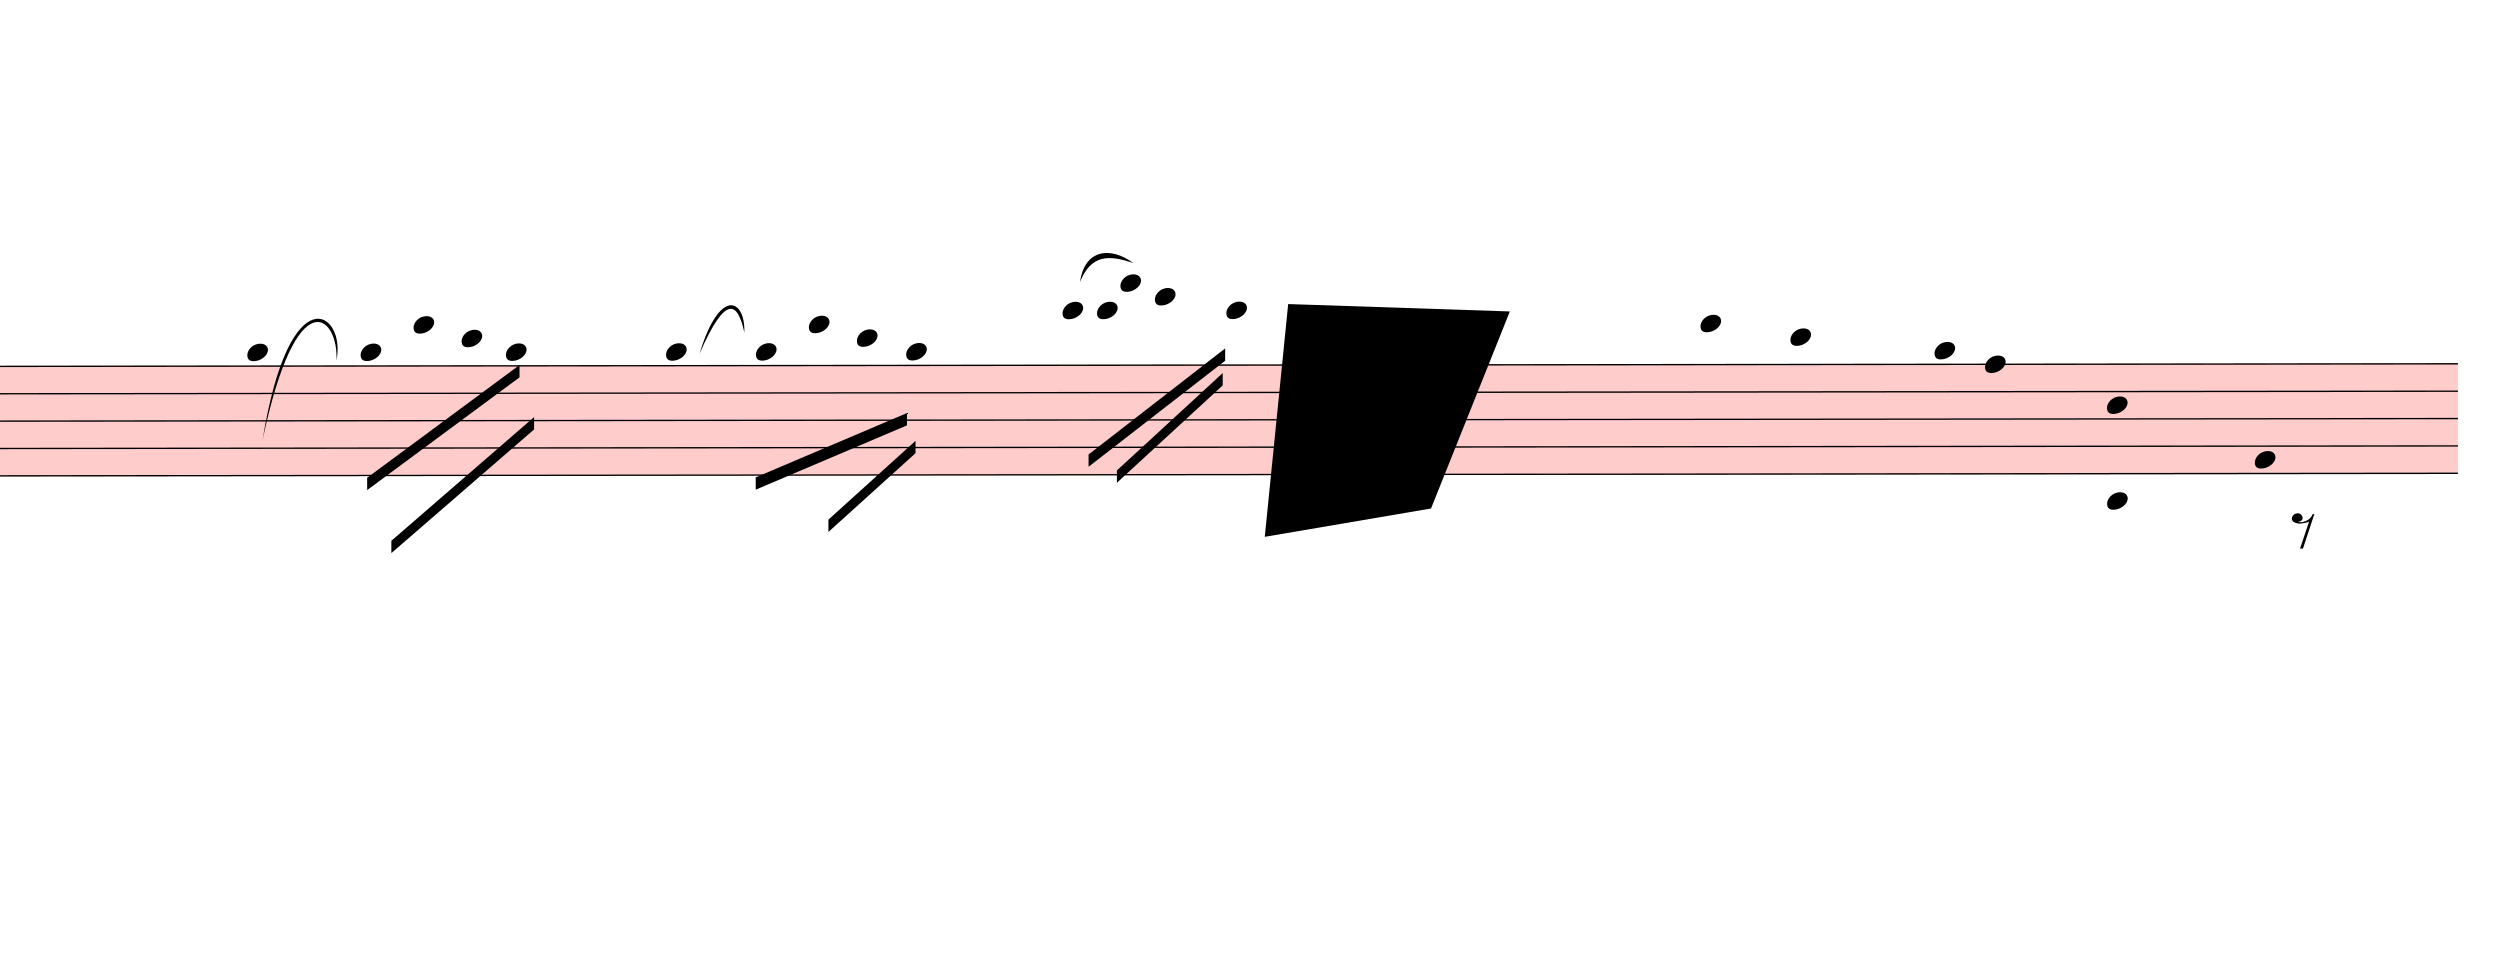
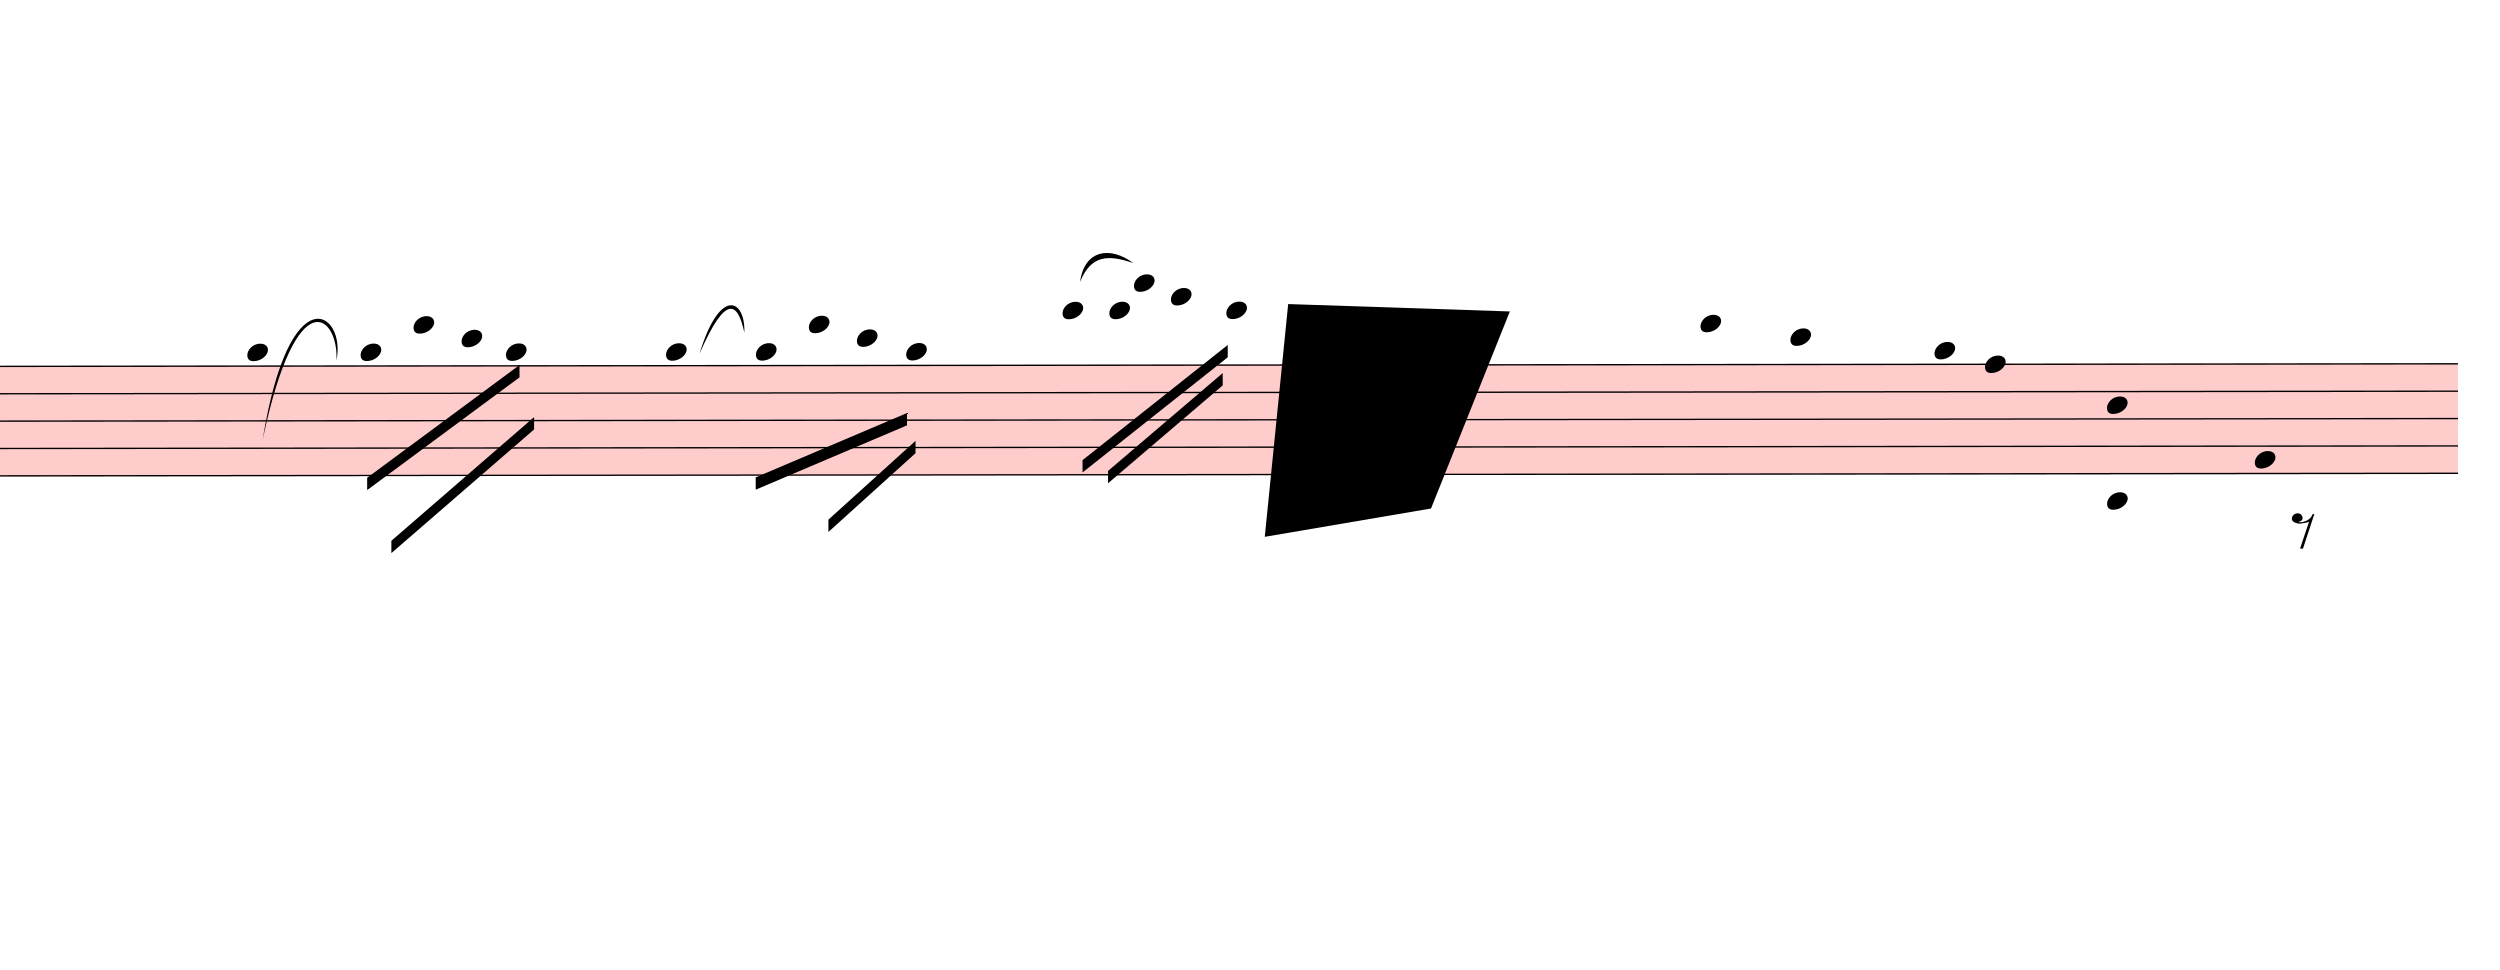
<svg xmlns="http://www.w3.org/2000/svg" viewBox="8145 4509.9 18270 7086.1" version="1.1" overflow="visible">
  <defs>
    <style type="text/css">
    /* .staff * {
      fill: #000;
      stroke: #000;
    }

    .deletionBack {
      fill: #00000033;
    } */
  </style>
    <symbol id="sym_notehead_quarter" viewBox="0 0 1000 1000" overflow="inherit">
      <path transform="scale(1,-1)" d="M0 -39c0 68 73 172 200 172c66 0 114 -37 114 -95c0 -84 -106 -171 -218 -171c-64 0 -96 30 -96 94z" />
    </symbol>
    <symbol id="sym_rest_rest8th" viewBox="0 0 1000 1000" overflow="inherit">
      <path transform="scale(1,-1)" d="M0 123c7 34 33 56 69 60c29 -3 43 -9 53 -29c4 -8 7 -15 10 -22c0 -21 -1 -25 -11 -35c-5 -8 -18 -14 -40 -20l12 -3l15 -1c44 0 97 26 122 56c10 11 18 26 24 42c7 1 15 2 22 3l-140 -424h-36l111 330c-10 -6 -27 -12 -53 -16l-52 -8h-10l-20 1c-1 0 -8 3 -21 6 c-37 9 -55 28 -55 60z" />
    </symbol>
  </defs>
  <g class="rastrums">
    <g class="rastrum" data-id="rf4207311-a895-4e0b-a102-7798075f50d8" style="transform: rotate(-0.06deg); transform-origin: 2025px 7191px;">
      <g class="rastrum bounding-box" data-id="bbox-rf4207311-a895-4e0b-a102-7798075f50d8">
        <rect x="2025" y="7191" width="24075" height="810" fill="#ff000033" />
      </g>
      <path d="M2025 7196 L26100 7196" stroke-width="10" stroke="black" />
      <path d="M2025 7396 L26100 7396" stroke-width="10" stroke="black" />
      <path d="M2025 7596 L26100 7596" stroke-width="10" stroke="black" />
      <path d="M2025 7796 L26100 7796" stroke-width="10" stroke="black" />
      <path d="M2025 7996 L26100 7996" stroke-width="10" stroke="black" />
    </g>
  </g>
  <g class="draft" data-label="4" data-id="df01d99f3-db84-46fa-a3ad-3af42ed8f811">
    <g class="system" data-id="sb21d19c0-072e-4f32-942c-26f38452e1cc">
      <g class="staff" data-n="1" data-rastrum="rf4207311-a895-4e0b-a102-7798075f50d8" style="transform: rotate(-0.06deg); transform-origin: 2025px 7191px;">
        <g class="note" data-id="d694e572c-85d8-4050-bc77-2c2633fc7e32" data-stem.dir="down">
          <g class="notehead">
            <use href="#sym_notehead_quarter" height="480px" width="480px" x="9945" y="7096" />
          </g>
          <g class="ledgerLines above" />
          <g class="stem">
            <path d="M9945 7096 L9945 8396" stroke-width="14" />
          </g>
        </g>
        <g class="note" data-id="d2e5c1bd3-661f-4f61-81b2-50160e63b419" data-stem.dir="down">
          <g class="notehead">
            <use href="#sym_notehead_quarter" height="480px" width="480px" x="10773" y="7096" />
          </g>
          <g class="ledgerLines above" />
          <g class="stem">
            <path d="M10773 7096 L10773 7696" stroke-width="14" />
          </g>
        </g>
        <g class="note" data-id="d0a8e1b70-ee26-4445-ad7c-f0c770c3d9e4" data-stem.dir="down">
          <g class="notehead">
            <use href="#sym_notehead_quarter" height="480px" width="480px" x="11160" y="6896" />
          </g>
          <g class="ledgerLines above">
            <path d="M11121 6996 L11349 6996" stroke-width="18" />
          </g>
          <g class="stem">
            <path d="M11160 6896 L11160 7496" stroke-width="14" />
          </g>
        </g>
        <g class="note" data-id="dcc5885d6-946e-41e5-b2ce-de0e8f646837" data-stem.dir="down">
          <g class="notehead">
            <use href="#sym_notehead_quarter" height="480px" width="480px" x="11511" y="6996" />
          </g>
          <g class="ledgerLines above">
            <path d="M11472 6996 L11700 6996" stroke-width="18" />
          </g>
          <g class="stem">
            <path d="M11511 6996 L11511 7396" stroke-width="14" />
          </g>
        </g>
        <g class="note" data-id="d64e21e51-f04c-4c1d-9563-b5113687551d" data-stem.dir="down">
          <g class="notehead">
            <use href="#sym_notehead_quarter" height="480px" width="480px" x="11835" y="7096" />
          </g>
          <g class="ledgerLines above" />
          <g class="stem">
            <path d="M11835 7096 L11835 7796" stroke-width="14" />
          </g>
        </g>
        <g class="note" data-id="d074b7097-f83d-4062-9142-ab31eb3f230a" data-stem.dir="down">
          <g class="notehead">
            <use href="#sym_notehead_quarter" height="480px" width="480px" x="13005" y="7096" />
          </g>
          <g class="ledgerLines above" />
          <g class="stem">
            <path d="M13005 7096 L13005 7596" stroke-width="14" />
          </g>
        </g>
        <g class="note" data-id="d460129b3-0c97-4ec8-aad4-151b6c535736" data-stem.dir="down">
          <g class="notehead">
            <use href="#sym_notehead_quarter" height="480px" width="480px" x="13662" y="7096" />
          </g>
          <g class="ledgerLines above" />
          <g class="stem">
            <path d="M13662 7096 L13662 7396" stroke-width="14" />
          </g>
        </g>
        <g class="note" data-id="da8e7a795-6e85-49cc-8872-55d609d4f8fd" data-stem.dir="down">
          <g class="notehead">
            <use href="#sym_notehead_quarter" height="480px" width="480px" x="14049" y="6896" />
          </g>
          <g class="ledgerLines above">
            <path d="M14010 6996 L14238 6996" stroke-width="18" />
          </g>
          <g class="stem">
            <path d="M14049 6896 L14049 7396" stroke-width="14" />
          </g>
        </g>
        <g class="note" data-id="dcbd606ba-5045-447c-bd21-a16cacd7bc14" data-stem.dir="down">
          <g class="notehead">
            <use href="#sym_notehead_quarter" height="480px" width="480px" x="14400" y="6996" />
          </g>
          <g class="ledgerLines above">
            <path d="M14361 6996 L14589 6996" stroke-width="18" />
          </g>
          <g class="stem">
            <path d="M14400 6996 L14400 7296" stroke-width="14" />
          </g>
        </g>
        <g class="note" data-id="d6f7cf7df-338e-466c-bad9-71e76bdd7a17" data-stem.dir="down">
          <g class="notehead">
            <use href="#sym_notehead_quarter" height="480px" width="480px" x="14760" y="7096" />
          </g>
          <g class="ledgerLines above" />
          <g class="stem">
            <path d="M14760 7096 L14760 7596" stroke-width="14" />
          </g>
        </g>
        <g class="note" data-id="d22ced56e-df49-477f-ad0e-aa42da74dec0" data-stem.dir="down">
          <g class="notehead">
            <use href="#sym_notehead_quarter" height="480px" width="480px" x="15903" y="6796" />
          </g>
          <g class="ledgerLines above">
            <path d="M15864 6996 L16092 6996" stroke-width="18" />
            <path d="M15864 6796 L16092 6796" stroke-width="18" />
          </g>
          <g class="stem">
            <path d="M15903 6796 L15903 7196" stroke-width="14" />
          </g>
        </g>
        <g class="note" data-id="d1be17b18-0d72-4c41-9b4a-37688fc17d89" data-stem.dir="down">
          <g class="notehead">
-             <use href="#sym_notehead_quarter" height="480px" width="480px" x="16155" y="6796" />
-           </g>
-           <g class="ledgerLines above">
-             <path d="M16116 6996 L16344 6996" stroke-width="18" />
-             <path d="M16116 6796 L16344 6796" stroke-width="18" />
-           </g>
-           <g class="stem">
-             <path d="M16155 6796 L16155 7396" stroke-width="14" />
+             <use href="#sym_notehead_quarter" height="480px" width="480px" x="16245" y="6796" />
+           </g>
+           <g class="ledgerLines above">
+             <path d="M16206 6996 L16434 6996" stroke-width="18" />
+             <path d="M16206 6796 L16434 6796" stroke-width="18" />
+           </g>
+           <g class="stem">
+             <path d="M16245 6796 L16245 7396" stroke-width="14" />
          </g>
        </g>
        <g class="note" data-id="d733d5a01-eb0e-48ba-96f4-4514464cd2ca" data-stem.dir="down">
          <g class="notehead">
-             <use href="#sym_notehead_quarter" height="480px" width="480px" x="16326" y="6596" />
-           </g>
-           <g class="ledgerLines above">
-             <path d="M16287 6996 L16515 6996" stroke-width="18" />
-             <path d="M16287 6796 L16515 6796" stroke-width="18" />
-             <path d="M16287 6596 L16515 6596" stroke-width="18" />
-           </g>
-           <g class="stem">
-             <path d="M16326 6596 L16326 7296" stroke-width="14" />
+             <use href="#sym_notehead_quarter" height="480px" width="480px" x="16425" y="6596" />
+           </g>
+           <g class="ledgerLines above">
+             <path d="M16386 6996 L16614 6996" stroke-width="18" />
+             <path d="M16386 6796 L16614 6796" stroke-width="18" />
+             <path d="M16386 6596 L16614 6596" stroke-width="18" />
+           </g>
+           <g class="stem">
+             <path d="M16425 6596 L16425 7296" stroke-width="14" />
          </g>
        </g>
        <g class="note" data-id="dd87675ba-5590-4328-bc68-7ed4e65edec6" data-stem.dir="down">
          <g class="notehead">
-             <use href="#sym_notehead_quarter" height="480px" width="480px" x="16578" y="6696" />
-           </g>
-           <g class="ledgerLines above">
-             <path d="M16539 6996 L16767 6996" stroke-width="18" />
-             <path d="M16539 6796 L16767 6796" stroke-width="18" />
-           </g>
-           <g class="stem">
-             <path d="M16578 6696 L16578 7396" stroke-width="14" />
+             <use href="#sym_notehead_quarter" height="480px" width="480px" x="16695" y="6696" />
+           </g>
+           <g class="ledgerLines above">
+             <path d="M16656 6996 L16884 6996" stroke-width="18" />
+             <path d="M16656 6796 L16884 6796" stroke-width="18" />
+           </g>
+           <g class="stem">
+             <path d="M16695 6696 L16695 7396" stroke-width="14" />
          </g>
        </g>
        <g class="note" data-id="d590f15fb-96b2-43a9-9ad4-45828b9f099e" data-stem.dir="down">
          <g class="notehead">
            <use href="#sym_notehead_quarter" height="480px" width="480px" x="17100" y="6796" />
          </g>
          <g class="ledgerLines above">
            <path d="M17061 6996 L17289 6996" stroke-width="18" />
            <path d="M17061 6796 L17289 6796" stroke-width="18" />
          </g>
          <g class="stem">
            <path d="M17100 6796 L17100 6996" stroke-width="14" />
          </g>
        </g>
        <g class="note" data-id="d8ef84604-7447-41fb-a985-1cc63d377dcc" data-stem.dir="down">
          <g class="notehead">
            <use href="#sym_notehead_quarter" height="480px" width="480px" x="20565" y="6896" />
          </g>
          <g class="ledgerLines above">
            <path d="M20526 6996 L20754 6996" stroke-width="18" />
          </g>
          <g class="stem">
            <path d="M20565 6896 L20565 7596" stroke-width="14" />
          </g>
        </g>
        <g class="note" data-id="da1736076-22d0-49ab-8dd1-a687392b10bb" data-stem.dir="down">
          <g class="notehead">
            <use href="#sym_notehead_quarter" height="480px" width="480px" x="21222" y="6996" />
          </g>
          <g class="ledgerLines above">
            <path d="M21183 6996 L21411 6996" stroke-width="18" />
          </g>
          <g class="stem">
            <path d="M21222 6996 L21222 7596" stroke-width="14" />
          </g>
        </g>
        <g class="note" data-id="d0a0cd53f-cc49-47e3-99d7-674a19c37c3d" data-stem.dir="down">
          <g class="notehead">
            <use href="#sym_notehead_quarter" height="480px" width="480px" x="22275" y="7096" />
          </g>
          <g class="ledgerLines above" />
          <g class="stem">
            <path d="M22275 7096 L22275 7396" stroke-width="14" />
          </g>
        </g>
        <g class="note" data-id="dafd733a0-d137-4e62-b4d8-5308cab226f3" data-stem.dir="down">
          <g class="notehead">
            <use href="#sym_notehead_quarter" height="480px" width="480px" x="22644" y="7196" />
          </g>
          <g class="stem">
            <path d="M22644 7196 L22644 7496" stroke-width="14" />
          </g>
        </g>
        <g class="note" data-id="d93de466f-d7e2-4ab9-bfbc-c94d8ae167fc" data-stem.dir="down">
          <g class="notehead">
            <use href="#sym_notehead_quarter" height="480px" width="480px" x="24615" y="7896" />
          </g>
          <g class="stem">
            <path d="M24615 7896 L24615 9796" stroke-width="14" />
          </g>
        </g>
        <g class="rest" data-id="d7253a308-b6c6-4f57-85eb-fc8d1fcb63f6">
          <use href="#sym_rest_rest8th" height="597px" width="597px" x="24885" y="8396" />
        </g>
        <g class="chord" data-id="de8d2a1f0-45ee-4b36-a50f-0d44fb9c646a" data-stem.dir="down">
          <g class="notehead">
            <use href="#sym_notehead_quarter" height="480px" width="480px" x="23535" y="7496" />
          </g>
          <g class="notehead">
            <use href="#sym_notehead_quarter" height="480px" width="480px" x="23535" y="8196" />
          </g>
          <g class="ledgerLines below">
            <path d="M23496 8196 L23724 8196" stroke-width="18" />
          </g>
          <g class="stem">
            <path d="M23535 7496 L23535 8596" stroke-width="14" />
          </g>
        </g>
      </g>
      <g class="barLine" data-id="da5ae6e54-843f-4289-8051-f2dc192937fb">
        <path d="M12518.1 7050.6 L12222 8739" stroke-width="27" />
      </g>
      <g class="barLine" data-id="d794d8c68-61ce-4185-8852-65910e65fe6b">
        <path d="M15381 7056 L15172.2 8775" stroke-width="27" />
      </g>
      <g class="barLine" data-id="d7b62f38b-b484-4fcb-824f-6c84d87ea18d">
-         <path d="M17127 7047 L16839 9000" stroke-width="27" />
+         <path d="M17074.8 7067.7 L16853.4 9005.4" stroke-width="27" />
      </g>
      <g class="barLine" data-id="daf9e556a-c08c-418e-8e61-754fc48b88e6">
        <path d="M20286 6849 L19809 8739" stroke-width="27" />
      </g>
      <g class="barLine" data-id="d3a171af2-9ab1-45db-9c94-93ca1c73eaae">
        <path d="M21816 6939 L21519 8334" stroke-width="27" />
      </g>
      <g class="barLine" data-id="d12289d1d-da6c-4fdc-b1c1-60037172229c">
        <path d="M23404.5 6861.6 L23214.6 7801.2" stroke-width="27" />
      </g>
      <g class="beam" data-id="be757e048-e3f7-4a60-b218-60ce40c5c131" style="transform: rotate(-0.06deg); transform-origin: 2025px 7191px;">
        <polygon points="10819.8,8012.7 11934,7190.1 11934,7280.1 10819.8,8102.7" stroke-opacity="1" fill-opacity="1" />
      </g>
      <g class="beam" data-id="b79ea66e4-117f-4575-99fa-c986d00d4e25" style="transform: rotate(-0.06deg); transform-origin: 2025px 7191px;">
        <polygon points="10996.2,8473.5 12040.2,7570.8 12040.2,7660.8 10996.2,8563.5" stroke-opacity="1" fill-opacity="1" />
      </g>
      <g class="beam" data-id="b500ffa63-949f-4962-8d0a-3e4bf62e3ed8" style="transform: rotate(-0.06deg); transform-origin: 2025px 7191px;">
        <polygon points="13659.3,8012.7 14765.4,7543.8 14765.4,7633.8 13659.3,8102.7" stroke-opacity="1" fill-opacity="1" />
      </g>
      <g class="beam" data-id="b1090f111-6cbe-4f11-856c-64505eef624f" style="transform: rotate(-0.06deg); transform-origin: 2025px 7191px;">
        <polygon points="14190.3,8322.3 14827.5,7747.2 14827.5,7837.2 14190.3,8412.3" stroke-opacity="1" fill-opacity="1" />
      </g>
      <g class="beam" data-id="bf91a9fdf-9e62-431e-b733-2bbbc41b4743" style="transform: rotate(-0.06deg); transform-origin: 2025px 7191px;">
-         <polygon points="16092,7848 17091,7074 17091,7164 16092,7938" stroke-opacity="1" fill-opacity="1" />
+         <polygon points="16047.9,7889.4 17109.9,7048.8 17109.9,7138.8 16047.9,7979.4" stroke-opacity="1" fill-opacity="1" />
      </g>
      <g class="beam" data-id="baa9aff76-9c1b-4eb1-b95d-ddc7b684f9b2" style="transform: rotate(-0.06deg); transform-origin: 2025px 7191px;">
-         <polygon points="16299,7965 17073,7254 17073,7344 16299,8055" stroke-opacity="1" fill-opacity="1" />
+         <polygon points="16234.2,7968.6 17073,7254 17073,7344 16234.2,8058.6" stroke-opacity="1" fill-opacity="1" />
      </g>
      <g class="curve" data-id="db145d19e-b04f-46aa-befc-e53a0c11ada5" data-class="curve">
        <path d="M10063.80,7726.50 C10261.80,6501.60 10677.60,6793.20 10603.80,7145.10 C10621.97,6822.77 10314.44,6536.22 10063.80,7726.50" stroke-width="9" stroke-linecap="round" stroke-linejoin="round" />
      </g>
      <g class="curve" data-id="d86a2b5e0-0cb9-46ba-8704-ca2cc152fbd6" data-class="curve">
        <path d="M13257.00,7095.60 C13404.60,6604.20 13593.60,6694.20 13584.60,6939.90 C13538.08,6723.97 13452.87,6644.68 13257.00,7095.60" stroke-width="9" stroke-linecap="round" stroke-linejoin="round" />
      </g>
      <g class="curve" data-id="d594c32e4-e5da-4bd5-b366-95c6058f7b24" data-class="curve">
        <path d="M16038.00,6570.00 C16071.30,6329.70 16263.00,6309.90 16426.80,6432.30 C16245.53,6370.43 16118.95,6370.92 16038.00,6570.00" stroke-width="9" stroke-linecap="round" stroke-linejoin="round" />
      </g>
    </g>
    <g class="deletions">
      <g data-id="x92c99730-510e-4ba0-8570-3f9f9b9a5049" data-class="del" class="del">
        <path data-id="x92c99730-510e-4ba0-8570-3f9f9b9a5049" d="M17559.0,6732.0 L19179.0,6786.0 L18603.0,8226.0 L17388.0,8433.0 Z" class="deletionBack" />
        <path d="M17559.0,6732.0 L18603.0,8226.0" stroke-width="9" class="deletionLine" />
        <path d="M19179.0,6786.0 L17388.0,8433.0" stroke-width="9" class="deletionLine" />
      </g>
    </g>
  </g>
</svg>
